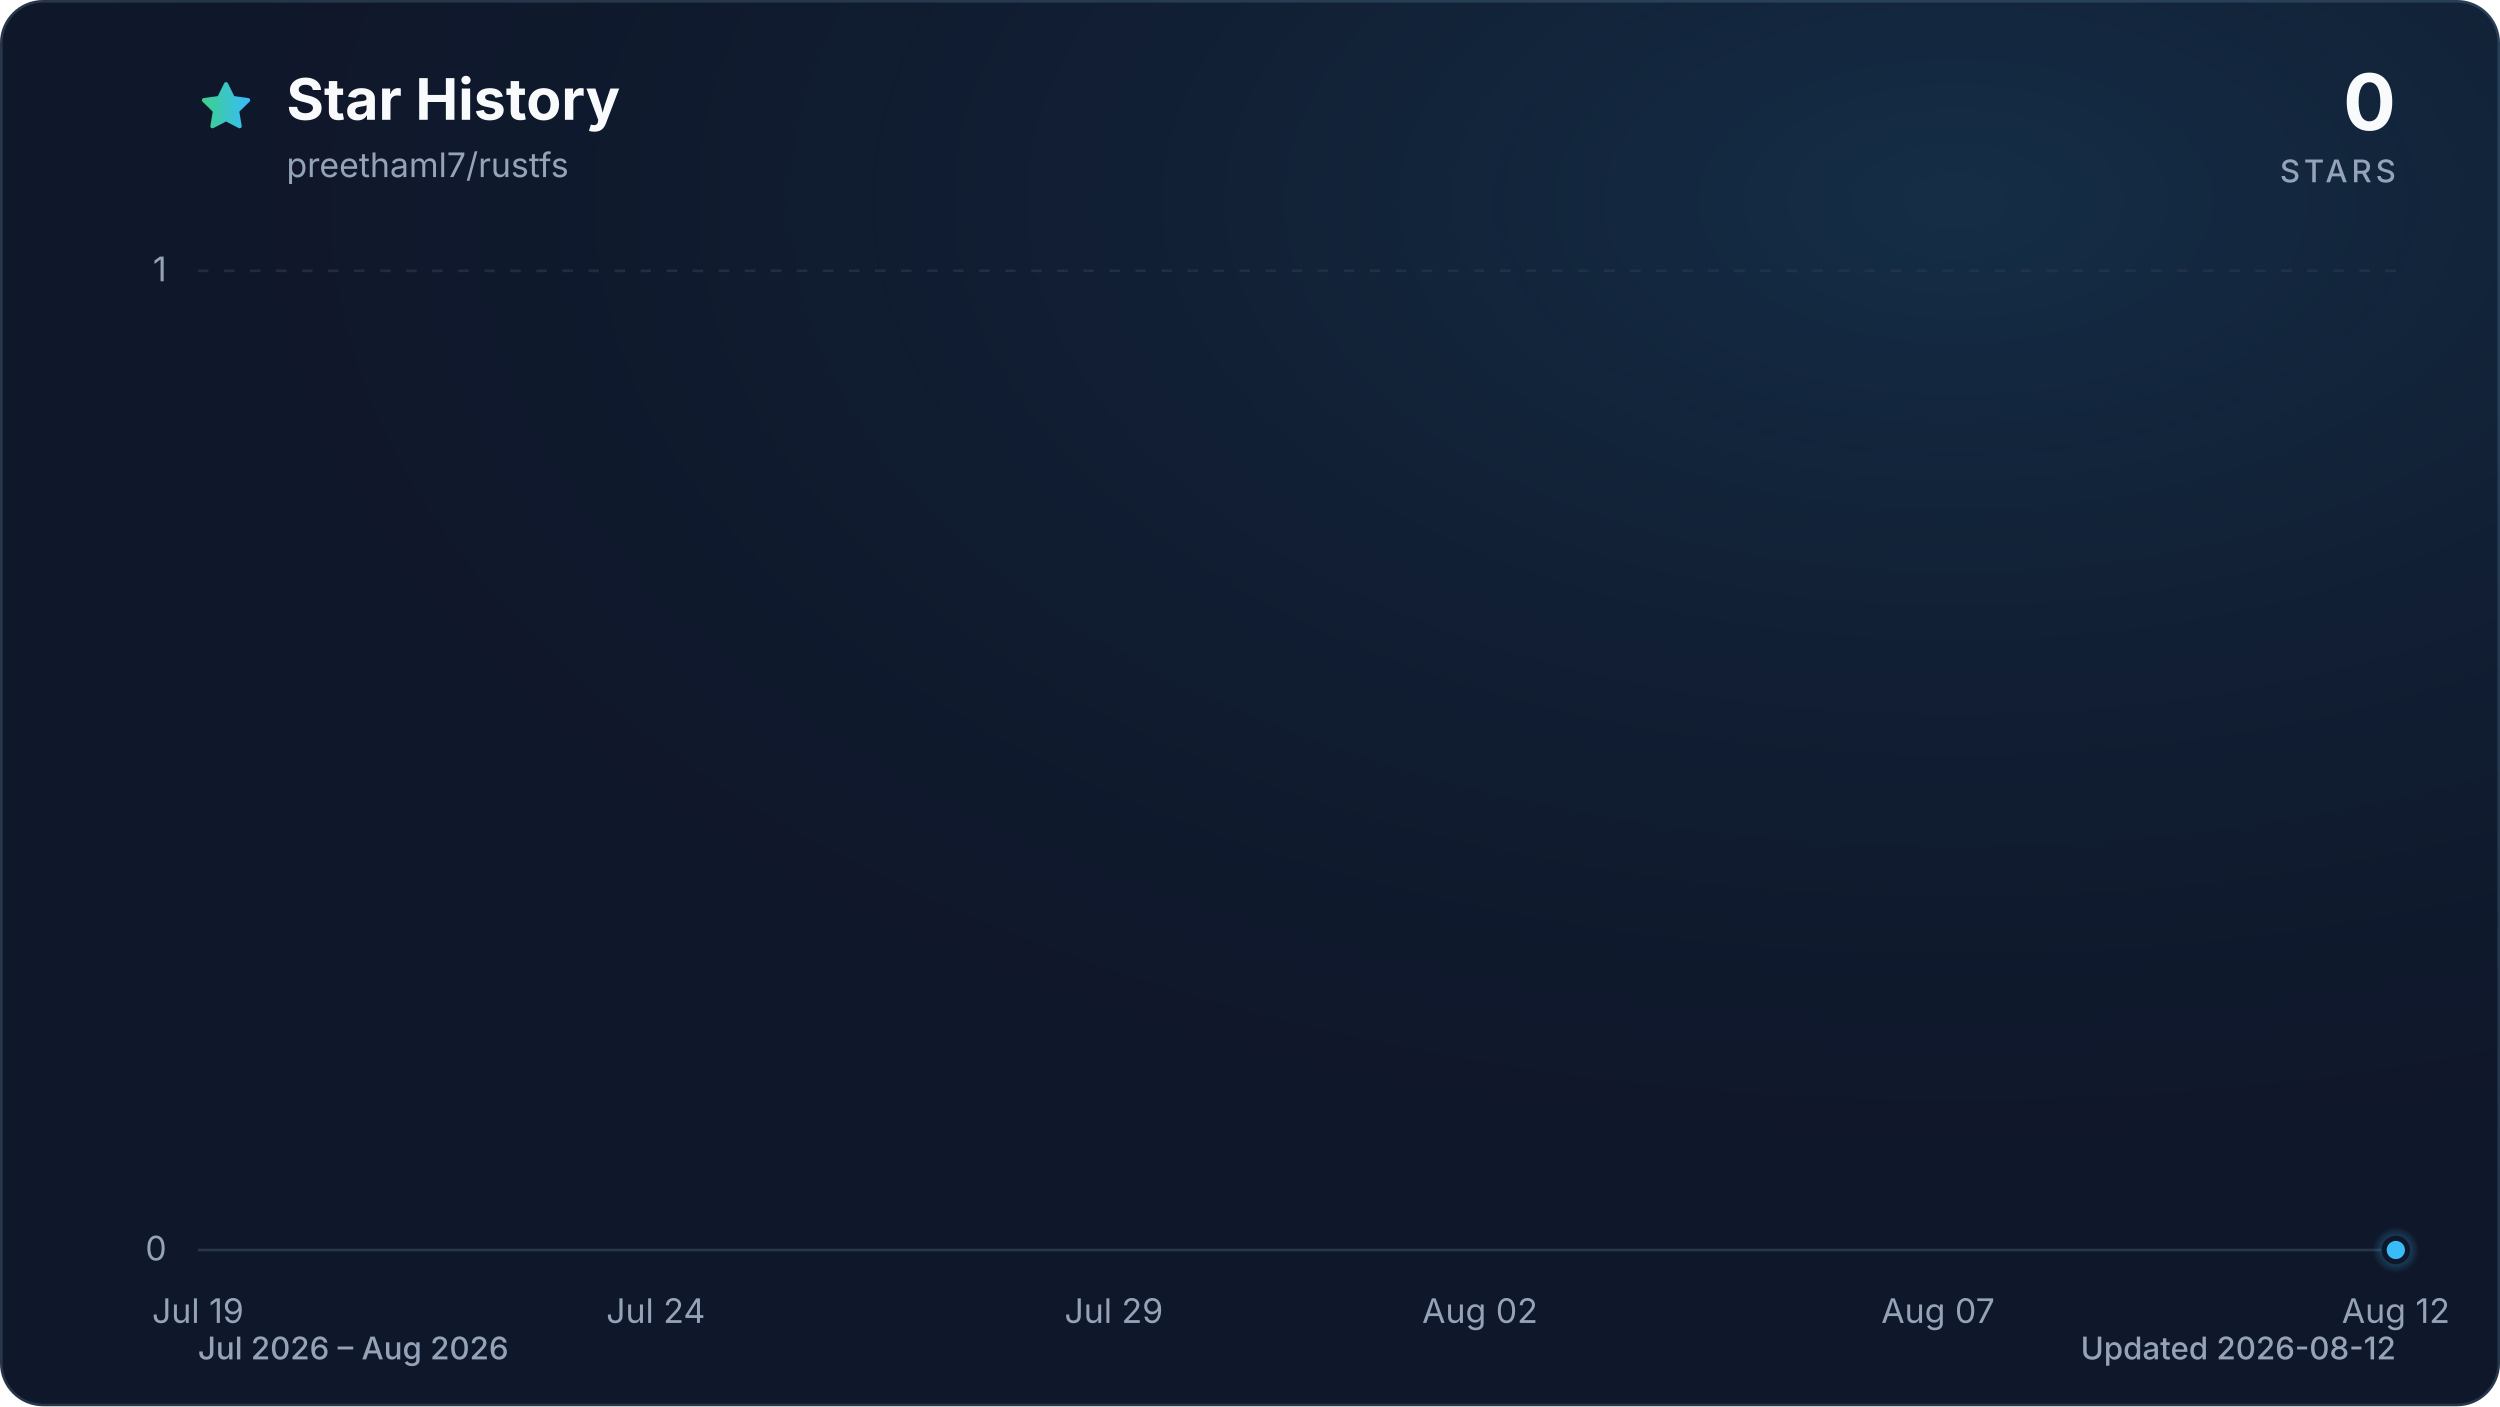
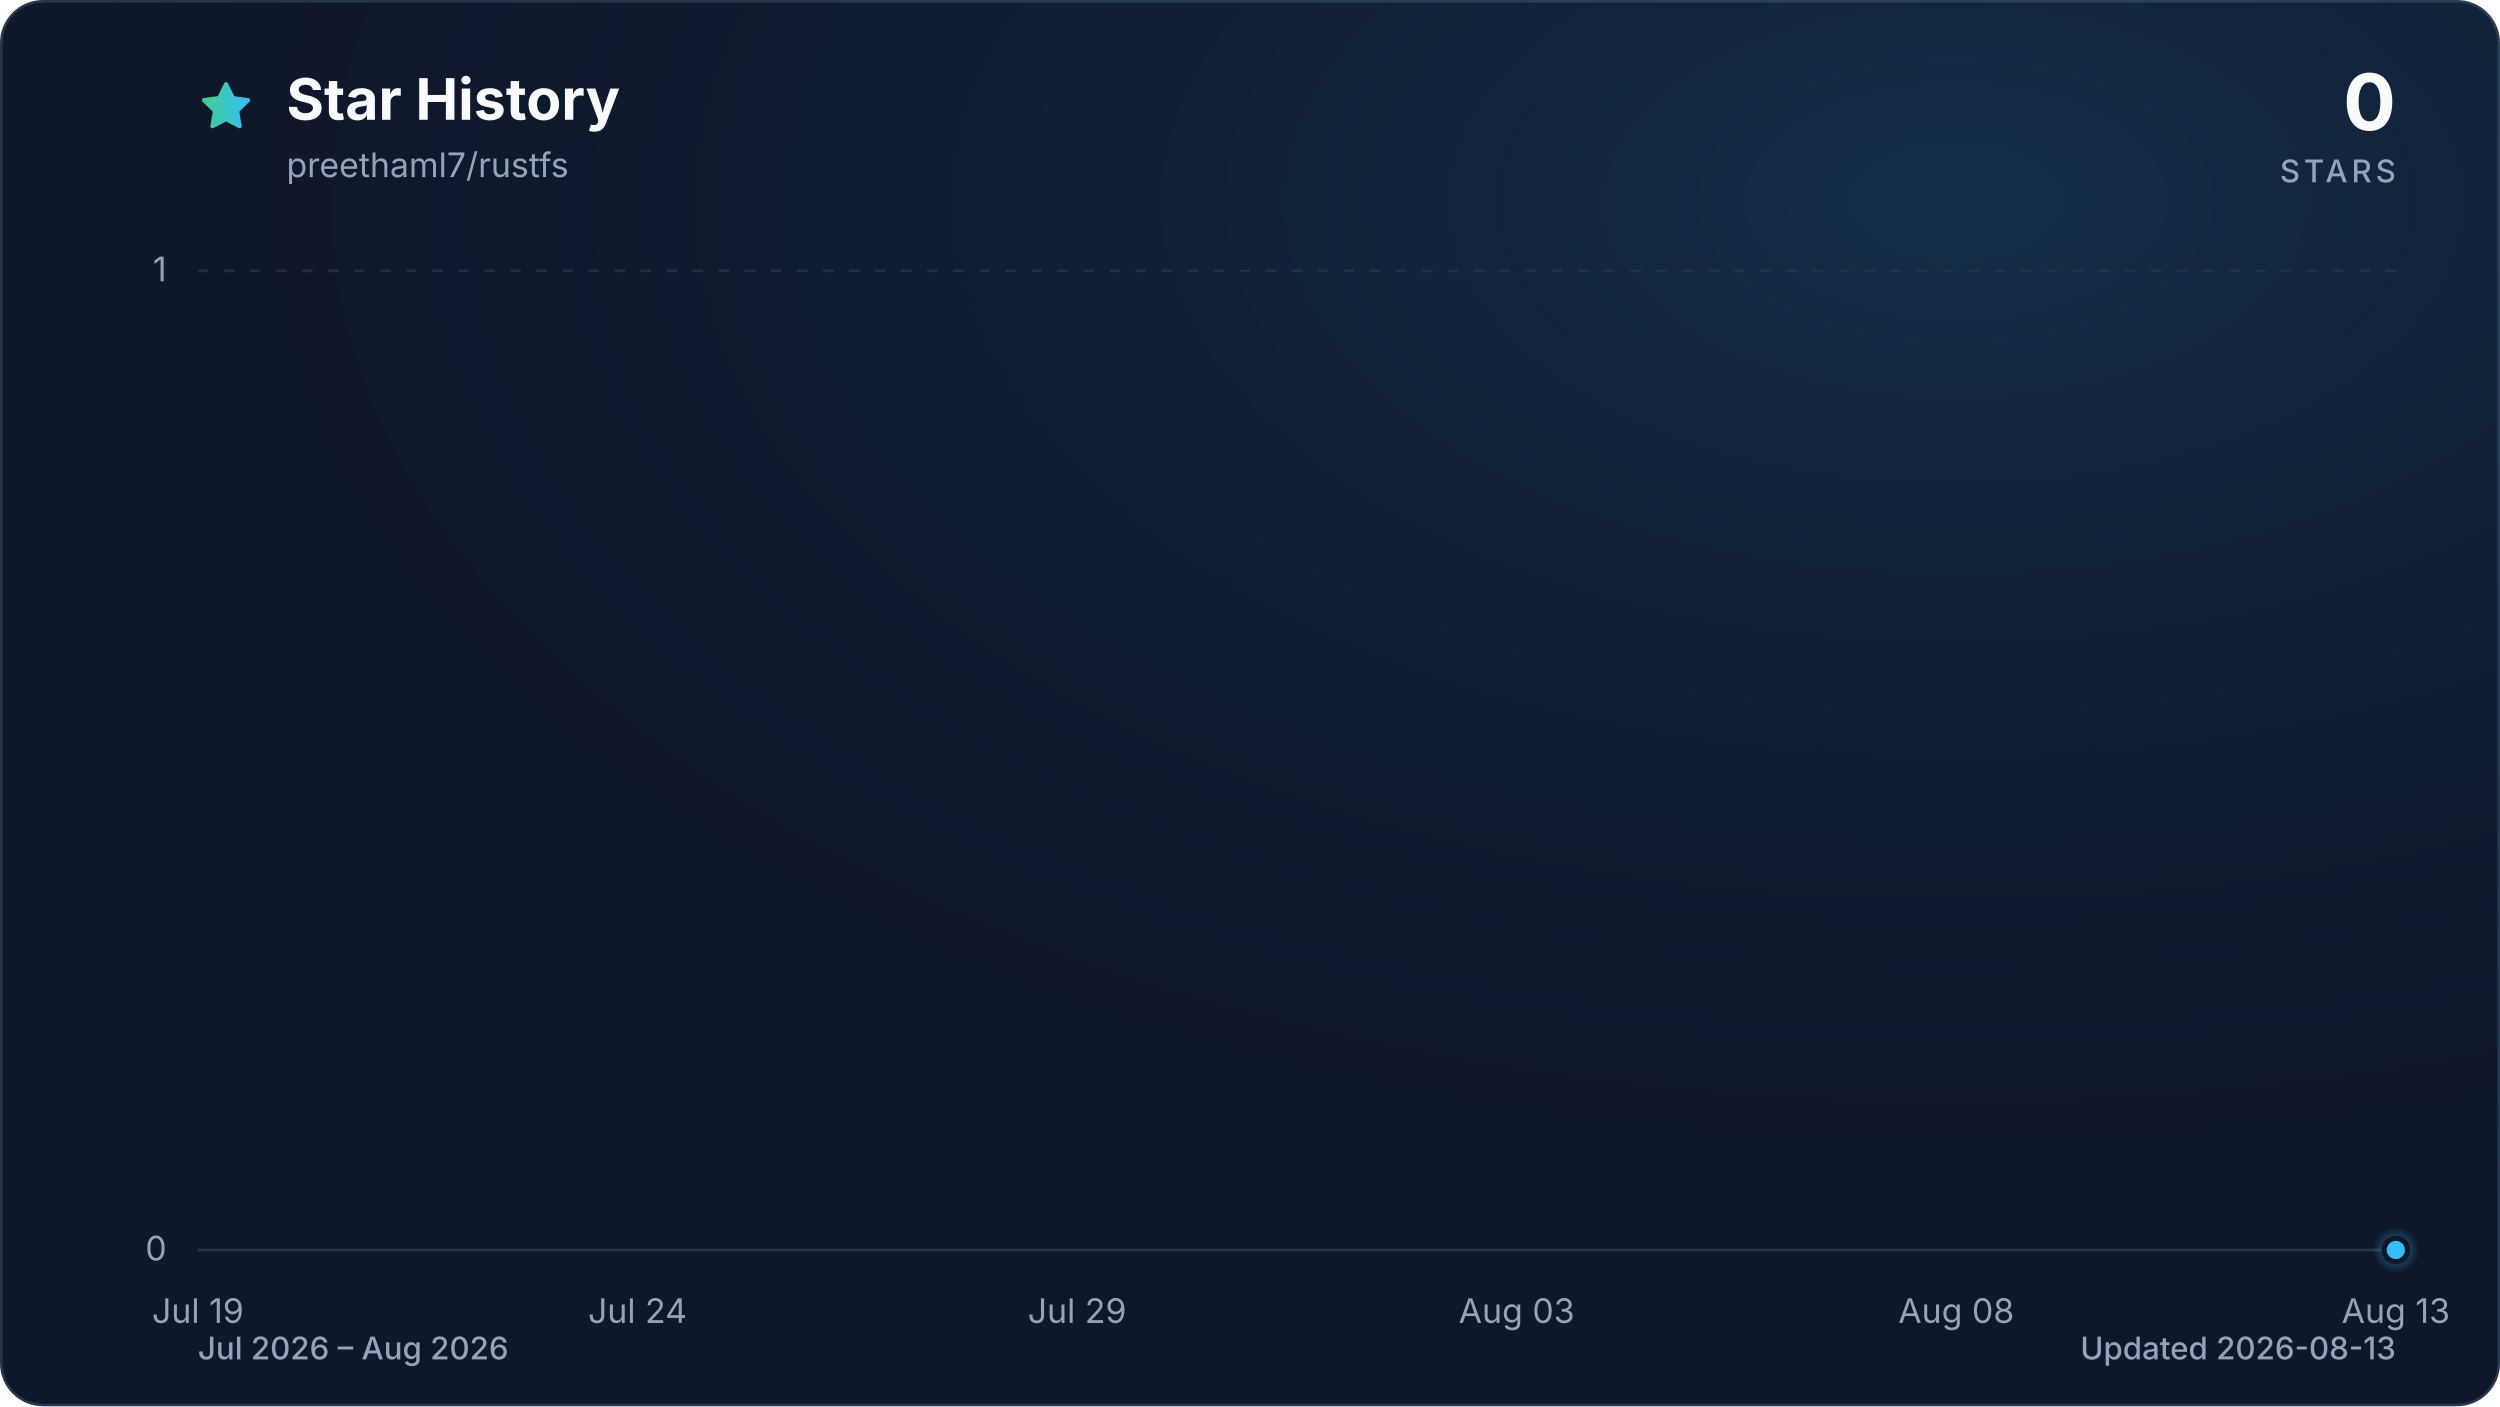
<svg xmlns="http://www.w3.org/2000/svg" viewBox="0 0 960 540" role="img" aria-labelledby="title description" data-style="gradient" data-variant="glow" data-animated="true">
  <defs>
    <linearGradient id="trend" x1="0" y1="0" x2="1" y2="0">
      <stop offset="0%" stop-color="#3ecf8e" />
      <stop offset="100%" stop-color="#38bdf8" />
    </linearGradient>
    <linearGradient id="area" x1="0" y1="0" x2="0" y2="1">
      <stop offset="0%" stop-color="#3ecf8e" stop-opacity="0.30" />
      <stop offset="55%" stop-color="#38bdf8" stop-opacity="0.10" />
      <stop offset="100%" stop-color="#38bdf8" stop-opacity="0.01" />
    </linearGradient>
    <radialGradient id="marker-halo" cx="50%" cy="50%" r="50%">
      <stop offset="0%" stop-color="#38bdf8" stop-opacity="0.55" />
      <stop offset="100%" stop-color="#38bdf8" stop-opacity="0" />
    </radialGradient>
    <radialGradient id="surface-glow" cx="78%" cy="14%" r="80%">
      <stop offset="0%" stop-color="#38bdf8" stop-opacity="0.14" />
      <stop offset="100%" stop-color="#0f172a" stop-opacity="0" />
    </radialGradient>
    <filter id="trend-glow" x="-20%" y="-20%" width="140%" height="140%">
      <feGaussianBlur stdDeviation="7" />
    </filter>
  </defs>
  <style>
.trend-enter{transform-box:fill-box;transform-origin:center;animation:trend-enter 520ms cubic-bezier(0.16,1,0.3,1)}
.marker-enter{transform-box:fill-box;transform-origin:center;animation:marker-enter 320ms cubic-bezier(0.16,1,0.3,1) 200ms both}
.marker-pulse{transform-box:fill-box;transform-origin:center;animation:marker-pulse 2.6s ease-out infinite}
@keyframes trend-enter{from{opacity:.35;transform:translateY(10px)}to{opacity:1;transform:translateY(0)}}
@keyframes marker-enter{from{opacity:0;transform:scale(.4)}to{opacity:1;transform:scale(1)}}
@keyframes marker-pulse{0%{opacity:.5;transform:scale(.7)}70%,100%{opacity:0;transform:scale(2.1)}}
@media (prefers-reduced-motion:reduce){.trend-enter,.marker-enter,.marker-pulse{animation:none!important}}
@media (prefers-reduced-motion:reduce){.marker-pulse{opacity:0}}
</style>
  <rect x="0.5" y="0.5" width="959" height="539" fill="#0f172a" stroke="#27364a" stroke-width="1" rx="16" />
  <rect width="960" height="540" fill="url(#surface-glow)" rx="16" />
  <path d="M12 2.6l2.9 5.9 6.5.9-4.7 4.6 1.1 6.5-5.8-3-5.8 3 1.1-6.5-4.7-4.6 6.5-.9L12 2.6Z" transform="translate(76 30) scale(.9)" fill="url(#trend)" stroke="url(#trend)" stroke-width="1.8" stroke-linejoin="round" aria-hidden="true" />
  <text x="110" y="46" fill="#f8fafc" font-family="ui-sans-serif, system-ui, -apple-system, BlinkMacSystemFont, 'Segoe UI', sans-serif" font-size="22" font-weight="700">Star History</text>
  <text x="110" y="68" fill="#94a3b8" font-family="ui-sans-serif, system-ui, -apple-system, BlinkMacSystemFont, 'Segoe UI', sans-serif" font-size="13">preethaml7/rustfs</text>
  <text x="920" y="50" fill="#f8fafc" font-family="ui-sans-serif, system-ui, -apple-system, BlinkMacSystemFont, 'Segoe UI', sans-serif" font-size="30" font-weight="700" text-anchor="end">0</text>
  <text x="920" y="70" fill="#94a3b8" font-family="ui-sans-serif, system-ui, -apple-system, BlinkMacSystemFont, 'Segoe UI', sans-serif" font-size="12" font-weight="500" letter-spacing="1.5" text-anchor="end">STARS</text>
  <line x1="76" y1="480.0" x2="920" y2="480.0" stroke="#27364a" stroke-width="1" stroke-dasharray="0" opacity="1" />
  <text x="64" y="484.0" fill="#94a3b8" font-family="ui-sans-serif, system-ui, -apple-system, BlinkMacSystemFont, 'Segoe UI', sans-serif" font-size="13" text-anchor="end">0</text>
  <line x1="76" y1="104.0" x2="920" y2="104.0" stroke="#27364a" stroke-width="1" stroke-dasharray="4 6" opacity="0.7" />
  <text x="64" y="108.0" fill="#94a3b8" font-family="ui-sans-serif, system-ui, -apple-system, BlinkMacSystemFont, 'Segoe UI', sans-serif" font-size="13" text-anchor="end">1</text>
  <text x="76.0" y="508" fill="#94a3b8" font-family="ui-sans-serif, system-ui, -apple-system, BlinkMacSystemFont, 'Segoe UI', sans-serif" font-size="13" text-anchor="middle">Jul 19</text>
-   <text x="251.8" y="508" fill="#94a3b8" font-family="ui-sans-serif, system-ui, -apple-system, BlinkMacSystemFont, 'Segoe UI', sans-serif" font-size="13" text-anchor="middle">Jul 24</text>
-   <text x="427.7" y="508" fill="#94a3b8" font-family="ui-sans-serif, system-ui, -apple-system, BlinkMacSystemFont, 'Segoe UI', sans-serif" font-size="13" text-anchor="middle">Jul 29</text>
-   <text x="568.3" y="508" fill="#94a3b8" font-family="ui-sans-serif, system-ui, -apple-system, BlinkMacSystemFont, 'Segoe UI', sans-serif" font-size="13" text-anchor="middle">Aug 02</text>
-   <text x="744.2" y="508" fill="#94a3b8" font-family="ui-sans-serif, system-ui, -apple-system, BlinkMacSystemFont, 'Segoe UI', sans-serif" font-size="13" text-anchor="middle">Aug 07</text>
-   <text x="920.0" y="508" fill="#94a3b8" font-family="ui-sans-serif, system-ui, -apple-system, BlinkMacSystemFont, 'Segoe UI', sans-serif" font-size="13" text-anchor="middle">Aug 12</text>
+   <text x="244.8" y="508" fill="#94a3b8" font-family="ui-sans-serif, system-ui, -apple-system, BlinkMacSystemFont, 'Segoe UI', sans-serif" font-size="13" text-anchor="middle">Jul 24</text>
+   <text x="413.6" y="508" fill="#94a3b8" font-family="ui-sans-serif, system-ui, -apple-system, BlinkMacSystemFont, 'Segoe UI', sans-serif" font-size="13" text-anchor="middle">Jul 29</text>
+   <text x="582.4" y="508" fill="#94a3b8" font-family="ui-sans-serif, system-ui, -apple-system, BlinkMacSystemFont, 'Segoe UI', sans-serif" font-size="13" text-anchor="middle">Aug 03</text>
+   <text x="751.2" y="508" fill="#94a3b8" font-family="ui-sans-serif, system-ui, -apple-system, BlinkMacSystemFont, 'Segoe UI', sans-serif" font-size="13" text-anchor="middle">Aug 08</text>
+   <text x="920.0" y="508" fill="#94a3b8" font-family="ui-sans-serif, system-ui, -apple-system, BlinkMacSystemFont, 'Segoe UI', sans-serif" font-size="13" text-anchor="middle">Aug 13</text>
  <g class="trend-enter">
-     <path d="M 76.0 480.0 C 87.7 480.0, 99.4 480.0, 111.2 480.0 C 122.9 480.0, 134.6 480.0, 146.3 480.0 C 158.1 480.0, 169.8 480.0, 181.5 480.0 C 193.2 480.0, 204.9 480.0, 216.7 480.0 C 228.4 480.0, 240.1 480.0, 251.8 480.0 C 263.6 480.0, 275.3 480.0, 287.0 480.0 C 298.7 480.0, 310.4 480.0, 322.2 480.0 C 333.9 480.0, 345.6 480.0, 357.3 480.0 C 369.1 480.0, 380.8 480.0, 392.5 480.0 C 404.2 480.0, 415.9 480.0, 427.7 480.0 C 439.4 480.0, 451.1 480.0, 462.8 480.0 C 474.6 480.0, 486.3 480.0, 498.0 480.0 C 509.7 480.0, 521.4 480.0, 533.2 480.0 C 544.9 480.0, 556.6 480.0, 568.3 480.0 C 580.1 480.0, 591.8 480.0, 603.5 480.0 C 615.2 480.0, 626.9 480.0, 638.7 480.0 C 650.4 480.0, 662.1 480.0, 673.8 480.0 C 685.6 480.0, 697.3 480.0, 709.0 480.0 C 720.7 480.0, 732.4 480.0, 744.2 480.0 C 755.9 480.0, 767.6 480.0, 779.3 480.0 C 791.1 480.0, 802.8 480.0, 814.5 480.0 C 826.2 480.0, 837.9 480.0, 849.7 480.0 C 861.4 480.0, 873.1 480.0, 884.8 480.0 C 896.6 480.0, 908.3 480.0, 920.0 480.0 L 920.0 480.0 L 76.0 480.0 Z" fill="url(#area)" />
-     <path d="M 76.0 480.0 C 87.7 480.0, 99.4 480.0, 111.2 480.0 C 122.9 480.0, 134.6 480.0, 146.3 480.0 C 158.1 480.0, 169.8 480.0, 181.5 480.0 C 193.2 480.0, 204.9 480.0, 216.7 480.0 C 228.4 480.0, 240.1 480.0, 251.8 480.0 C 263.6 480.0, 275.3 480.0, 287.0 480.0 C 298.7 480.0, 310.4 480.0, 322.2 480.0 C 333.9 480.0, 345.6 480.0, 357.3 480.0 C 369.1 480.0, 380.8 480.0, 392.5 480.0 C 404.2 480.0, 415.9 480.0, 427.7 480.0 C 439.4 480.0, 451.1 480.0, 462.8 480.0 C 474.6 480.0, 486.3 480.0, 498.0 480.0 C 509.7 480.0, 521.4 480.0, 533.2 480.0 C 544.9 480.0, 556.6 480.0, 568.3 480.0 C 580.1 480.0, 591.8 480.0, 603.5 480.0 C 615.2 480.0, 626.9 480.0, 638.7 480.0 C 650.4 480.0, 662.1 480.0, 673.8 480.0 C 685.6 480.0, 697.3 480.0, 709.0 480.0 C 720.7 480.0, 732.4 480.0, 744.2 480.0 C 755.9 480.0, 767.6 480.0, 779.3 480.0 C 791.1 480.0, 802.8 480.0, 814.5 480.0 C 826.2 480.0, 837.9 480.0, 849.7 480.0 C 861.4 480.0, 873.1 480.0, 884.8 480.0 C 896.6 480.0, 908.3 480.0, 920.0 480.0" fill="none" stroke="url(#trend)" stroke-width="12" stroke-linecap="round" stroke-linejoin="round" opacity="0.16" filter="url(#trend-glow)" />
-     <path d="M 76.0 480.0 C 87.7 480.0, 99.4 480.0, 111.2 480.0 C 122.9 480.0, 134.6 480.0, 146.3 480.0 C 158.1 480.0, 169.8 480.0, 181.5 480.0 C 193.2 480.0, 204.9 480.0, 216.7 480.0 C 228.4 480.0, 240.1 480.0, 251.8 480.0 C 263.6 480.0, 275.3 480.0, 287.0 480.0 C 298.7 480.0, 310.4 480.0, 322.2 480.0 C 333.9 480.0, 345.6 480.0, 357.3 480.0 C 369.1 480.0, 380.8 480.0, 392.5 480.0 C 404.2 480.0, 415.9 480.0, 427.7 480.0 C 439.4 480.0, 451.1 480.0, 462.8 480.0 C 474.6 480.0, 486.3 480.0, 498.0 480.0 C 509.7 480.0, 521.4 480.0, 533.2 480.0 C 544.9 480.0, 556.6 480.0, 568.3 480.0 C 580.1 480.0, 591.8 480.0, 603.5 480.0 C 615.2 480.0, 626.9 480.0, 638.7 480.0 C 650.4 480.0, 662.1 480.0, 673.8 480.0 C 685.6 480.0, 697.3 480.0, 709.0 480.0 C 720.7 480.0, 732.4 480.0, 744.2 480.0 C 755.9 480.0, 767.6 480.0, 779.3 480.0 C 791.1 480.0, 802.8 480.0, 814.5 480.0 C 826.2 480.0, 837.9 480.0, 849.7 480.0 C 861.4 480.0, 873.1 480.0, 884.8 480.0 C 896.6 480.0, 908.3 480.0, 920.0 480.0" fill="none" stroke="url(#trend)" stroke-width="3" stroke-linecap="round" stroke-linejoin="round" />
+     <path d="M 76.0 480.0 C 87.3 480.0, 98.5 480.0, 109.8 480.0 C 121.0 480.0, 132.3 480.0, 143.5 480.0 C 154.8 480.0, 166.0 480.0, 177.3 480.0 C 188.5 480.0, 199.8 480.0, 211.0 480.0 C 222.3 480.0, 233.5 480.0, 244.8 480.0 C 256.1 480.0, 267.3 480.0, 278.6 480.0 C 289.8 480.0, 301.1 480.0, 312.3 480.0 C 323.6 480.0, 334.8 480.0, 346.1 480.0 C 357.3 480.0, 368.6 480.0, 379.8 480.0 C 391.1 480.0, 402.3 480.0, 413.6 480.0 C 424.9 480.0, 436.1 480.0, 447.4 480.0 C 458.6 480.0, 469.9 480.0, 481.1 480.0 C 492.4 480.0, 503.6 480.0, 514.9 480.0 C 526.1 480.0, 537.4 480.0, 548.6 480.0 C 559.9 480.0, 571.1 480.0, 582.4 480.0 C 593.7 480.0, 604.9 480.0, 616.2 480.0 C 627.4 480.0, 638.7 480.0, 649.9 480.0 C 661.2 480.0, 672.4 480.0, 683.7 480.0 C 694.9 480.0, 706.2 480.0, 717.4 480.0 C 728.7 480.0, 739.9 480.0, 751.2 480.0 C 762.5 480.0, 773.7 480.0, 785.0 480.0 C 796.2 480.0, 807.5 480.0, 818.7 480.0 C 830.0 480.0, 841.2 480.0, 852.5 480.0 C 863.7 480.0, 875.0 480.0, 886.2 480.0 C 897.5 480.0, 908.7 480.0, 920.0 480.0 L 920.0 480.0 L 76.0 480.0 Z" fill="url(#area)" />
+     <path d="M 76.0 480.0 C 87.3 480.0, 98.5 480.0, 109.8 480.0 C 121.0 480.0, 132.3 480.0, 143.5 480.0 C 154.8 480.0, 166.0 480.0, 177.3 480.0 C 188.5 480.0, 199.8 480.0, 211.0 480.0 C 222.3 480.0, 233.5 480.0, 244.8 480.0 C 256.1 480.0, 267.3 480.0, 278.6 480.0 C 289.8 480.0, 301.1 480.0, 312.3 480.0 C 323.6 480.0, 334.8 480.0, 346.1 480.0 C 357.3 480.0, 368.6 480.0, 379.8 480.0 C 391.1 480.0, 402.3 480.0, 413.6 480.0 C 424.9 480.0, 436.1 480.0, 447.4 480.0 C 458.6 480.0, 469.9 480.0, 481.1 480.0 C 492.4 480.0, 503.6 480.0, 514.9 480.0 C 526.1 480.0, 537.4 480.0, 548.6 480.0 C 559.9 480.0, 571.1 480.0, 582.4 480.0 C 593.7 480.0, 604.9 480.0, 616.2 480.0 C 627.4 480.0, 638.7 480.0, 649.9 480.0 C 661.2 480.0, 672.4 480.0, 683.7 480.0 C 694.9 480.0, 706.2 480.0, 717.4 480.0 C 728.7 480.0, 739.9 480.0, 751.2 480.0 C 762.5 480.0, 773.7 480.0, 785.0 480.0 C 796.2 480.0, 807.5 480.0, 818.7 480.0 C 830.0 480.0, 841.2 480.0, 852.5 480.0 C 863.7 480.0, 875.0 480.0, 886.2 480.0 C 897.5 480.0, 908.7 480.0, 920.0 480.0" fill="none" stroke="url(#trend)" stroke-width="12" stroke-linecap="round" stroke-linejoin="round" opacity="0.16" filter="url(#trend-glow)" />
+     <path d="M 76.0 480.0 C 87.3 480.0, 98.5 480.0, 109.8 480.0 C 121.0 480.0, 132.3 480.0, 143.5 480.0 C 154.8 480.0, 166.0 480.0, 177.3 480.0 C 188.5 480.0, 199.8 480.0, 211.0 480.0 C 222.3 480.0, 233.5 480.0, 244.8 480.0 C 256.1 480.0, 267.3 480.0, 278.6 480.0 C 289.8 480.0, 301.1 480.0, 312.3 480.0 C 323.6 480.0, 334.8 480.0, 346.1 480.0 C 357.3 480.0, 368.6 480.0, 379.8 480.0 C 391.1 480.0, 402.3 480.0, 413.6 480.0 C 424.9 480.0, 436.1 480.0, 447.4 480.0 C 458.6 480.0, 469.9 480.0, 481.1 480.0 C 492.4 480.0, 503.6 480.0, 514.9 480.0 C 526.1 480.0, 537.4 480.0, 548.6 480.0 C 559.9 480.0, 571.1 480.0, 582.4 480.0 C 593.7 480.0, 604.9 480.0, 616.2 480.0 C 627.4 480.0, 638.7 480.0, 649.9 480.0 C 661.2 480.0, 672.4 480.0, 683.7 480.0 C 694.9 480.0, 706.2 480.0, 717.4 480.0 C 728.7 480.0, 739.9 480.0, 751.2 480.0 C 762.5 480.0, 773.7 480.0, 785.0 480.0 C 796.2 480.0, 807.5 480.0, 818.7 480.0 C 830.0 480.0, 841.2 480.0, 852.5 480.0 C 863.7 480.0, 875.0 480.0, 886.2 480.0 C 897.5 480.0, 908.7 480.0, 920.0 480.0" fill="none" stroke="url(#trend)" stroke-width="3" stroke-linecap="round" stroke-linejoin="round" />
  </g>
  <g class="marker-enter">
    <circle class="marker-pulse" cx="920.0" cy="480.0" r="9" fill="url(#marker-halo)" />
    <circle cx="920.0" cy="480.0" r="4.5" fill="#38bdf8" stroke="#0f172a" stroke-width="2" />
  </g>
  <text x="76" y="522" fill="#94a3b8" font-family="ui-sans-serif, system-ui, -apple-system, BlinkMacSystemFont, 'Segoe UI', sans-serif" font-size="12" font-weight="500">Jul 2026 – Aug 2026</text>
-   <text x="920" y="522" fill="#94a3b8" font-family="ui-sans-serif, system-ui, -apple-system, BlinkMacSystemFont, 'Segoe UI', sans-serif" font-size="12" font-weight="500" text-anchor="end">Updated 2026-08-12</text>
+   <text x="920" y="522" fill="#94a3b8" font-family="ui-sans-serif, system-ui, -apple-system, BlinkMacSystemFont, 'Segoe UI', sans-serif" font-size="12" font-weight="500" text-anchor="end">Updated 2026-08-13</text>
</svg>
